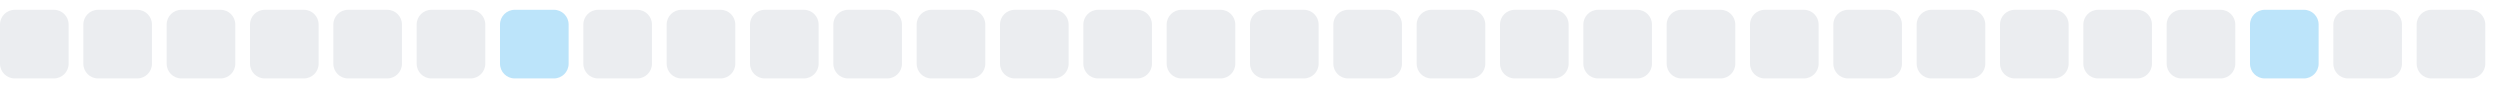
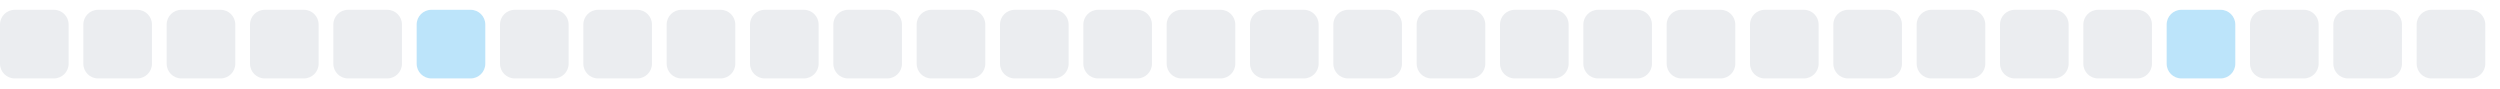
<svg xmlns="http://www.w3.org/2000/svg" width="255" height="9">
  <style>
        .level0 { fill: #ebedf0; }
        .level1 { fill: #bce4fa; }
        .level2 { fill: #75c7f7; }
        .level3 { fill: #30a9f2; }
        .level4 { fill: #008ee6; }
        @media (prefers-color-scheme: dark) {
          .level0 { fill: #161b22; }
          .level1 { fill: #0b3b5c; }
          .level2 { fill: #0a6299; }
          .level3 { fill: #008ee6; }
          .level4 { fill: #5bc4ff; }
        }
      </style>
  <rect x="0.0" y="1" width="7" height="7" rx="1.5" ry="1.5" class="level0" />
  <rect x="8.5" y="1" width="7" height="7" rx="1.5" ry="1.5" class="level0" />
  <rect x="17.0" y="1" width="7" height="7" rx="1.5" ry="1.5" class="level0" />
  <rect x="25.5" y="1" width="7" height="7" rx="1.5" ry="1.5" class="level0" />
  <rect x="34.0" y="1" width="7" height="7" rx="1.5" ry="1.5" class="level0" />
-   <rect x="42.5" y="1" width="7" height="7" rx="1.5" ry="1.5" class="level0" />
-   <rect x="51.0" y="1" width="7" height="7" rx="1.5" ry="1.5" class="level1" />
+   <rect x="42.5" y="1" width="7" height="7" rx="1.5" ry="1.5" class="level1" />
+   <rect x="51.0" y="1" width="7" height="7" rx="1.5" ry="1.5" class="level0" />
  <rect x="59.5" y="1" width="7" height="7" rx="1.5" ry="1.5" class="level0" />
  <rect x="68.0" y="1" width="7" height="7" rx="1.5" ry="1.5" class="level0" />
  <rect x="76.5" y="1" width="7" height="7" rx="1.5" ry="1.5" class="level0" />
  <rect x="85.0" y="1" width="7" height="7" rx="1.5" ry="1.5" class="level0" />
  <rect x="93.5" y="1" width="7" height="7" rx="1.5" ry="1.5" class="level0" />
  <rect x="102.0" y="1" width="7" height="7" rx="1.5" ry="1.5" class="level0" />
  <rect x="110.5" y="1" width="7" height="7" rx="1.5" ry="1.5" class="level0" />
  <rect x="119.0" y="1" width="7" height="7" rx="1.5" ry="1.5" class="level0" />
  <rect x="127.5" y="1" width="7" height="7" rx="1.5" ry="1.5" class="level0" />
  <rect x="136.0" y="1" width="7" height="7" rx="1.5" ry="1.5" class="level0" />
  <rect x="144.5" y="1" width="7" height="7" rx="1.5" ry="1.5" class="level0" />
  <rect x="153.0" y="1" width="7" height="7" rx="1.5" ry="1.5" class="level0" />
  <rect x="161.5" y="1" width="7" height="7" rx="1.5" ry="1.5" class="level0" />
  <rect x="170.0" y="1" width="7" height="7" rx="1.5" ry="1.5" class="level0" />
  <rect x="178.5" y="1" width="7" height="7" rx="1.5" ry="1.5" class="level0" />
  <rect x="187.0" y="1" width="7" height="7" rx="1.5" ry="1.5" class="level0" />
  <rect x="195.5" y="1" width="7" height="7" rx="1.5" ry="1.5" class="level0" />
  <rect x="204.0" y="1" width="7" height="7" rx="1.5" ry="1.5" class="level0" />
  <rect x="212.5" y="1" width="7" height="7" rx="1.5" ry="1.5" class="level0" />
-   <rect x="221.0" y="1" width="7" height="7" rx="1.5" ry="1.5" class="level0" />
-   <rect x="229.5" y="1" width="7" height="7" rx="1.5" ry="1.5" class="level1" />
+   <rect x="221.0" y="1" width="7" height="7" rx="1.5" ry="1.5" class="level1" />
+   <rect x="229.5" y="1" width="7" height="7" rx="1.5" ry="1.5" class="level0" />
  <rect x="238.0" y="1" width="7" height="7" rx="1.5" ry="1.5" class="level0" />
  <rect x="246.5" y="1" width="7" height="7" rx="1.5" ry="1.5" class="level0" />
</svg>
